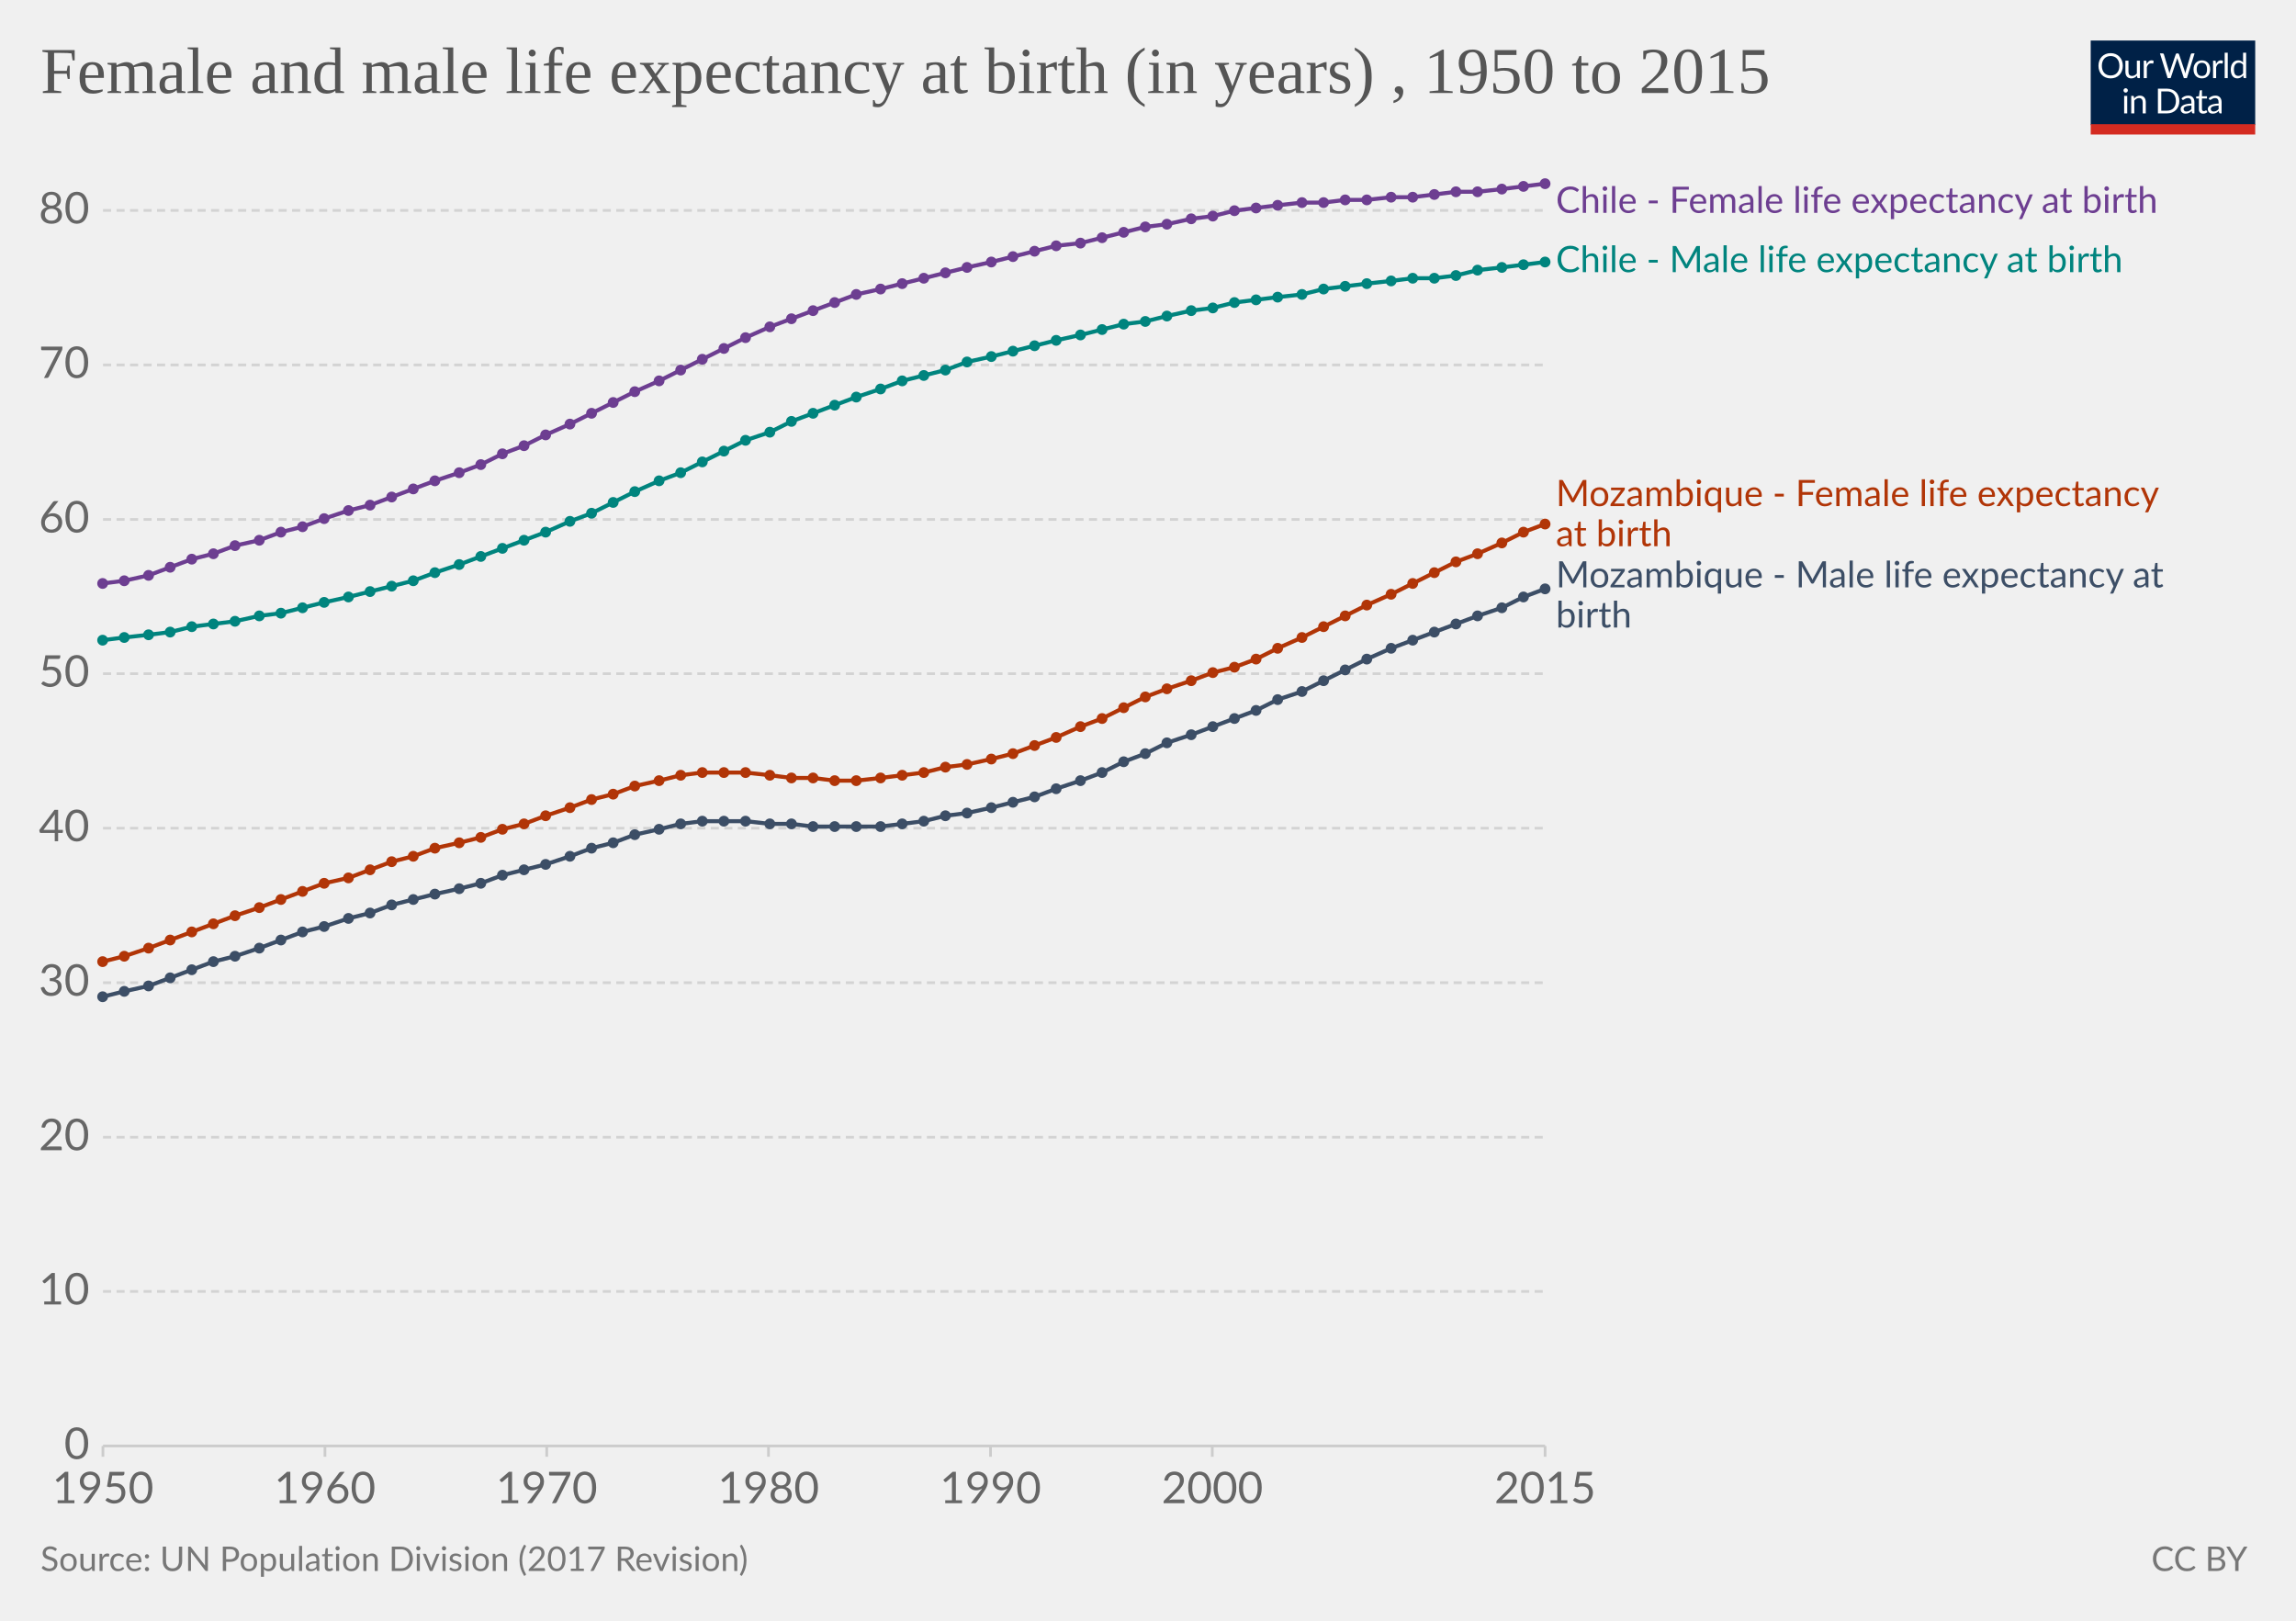
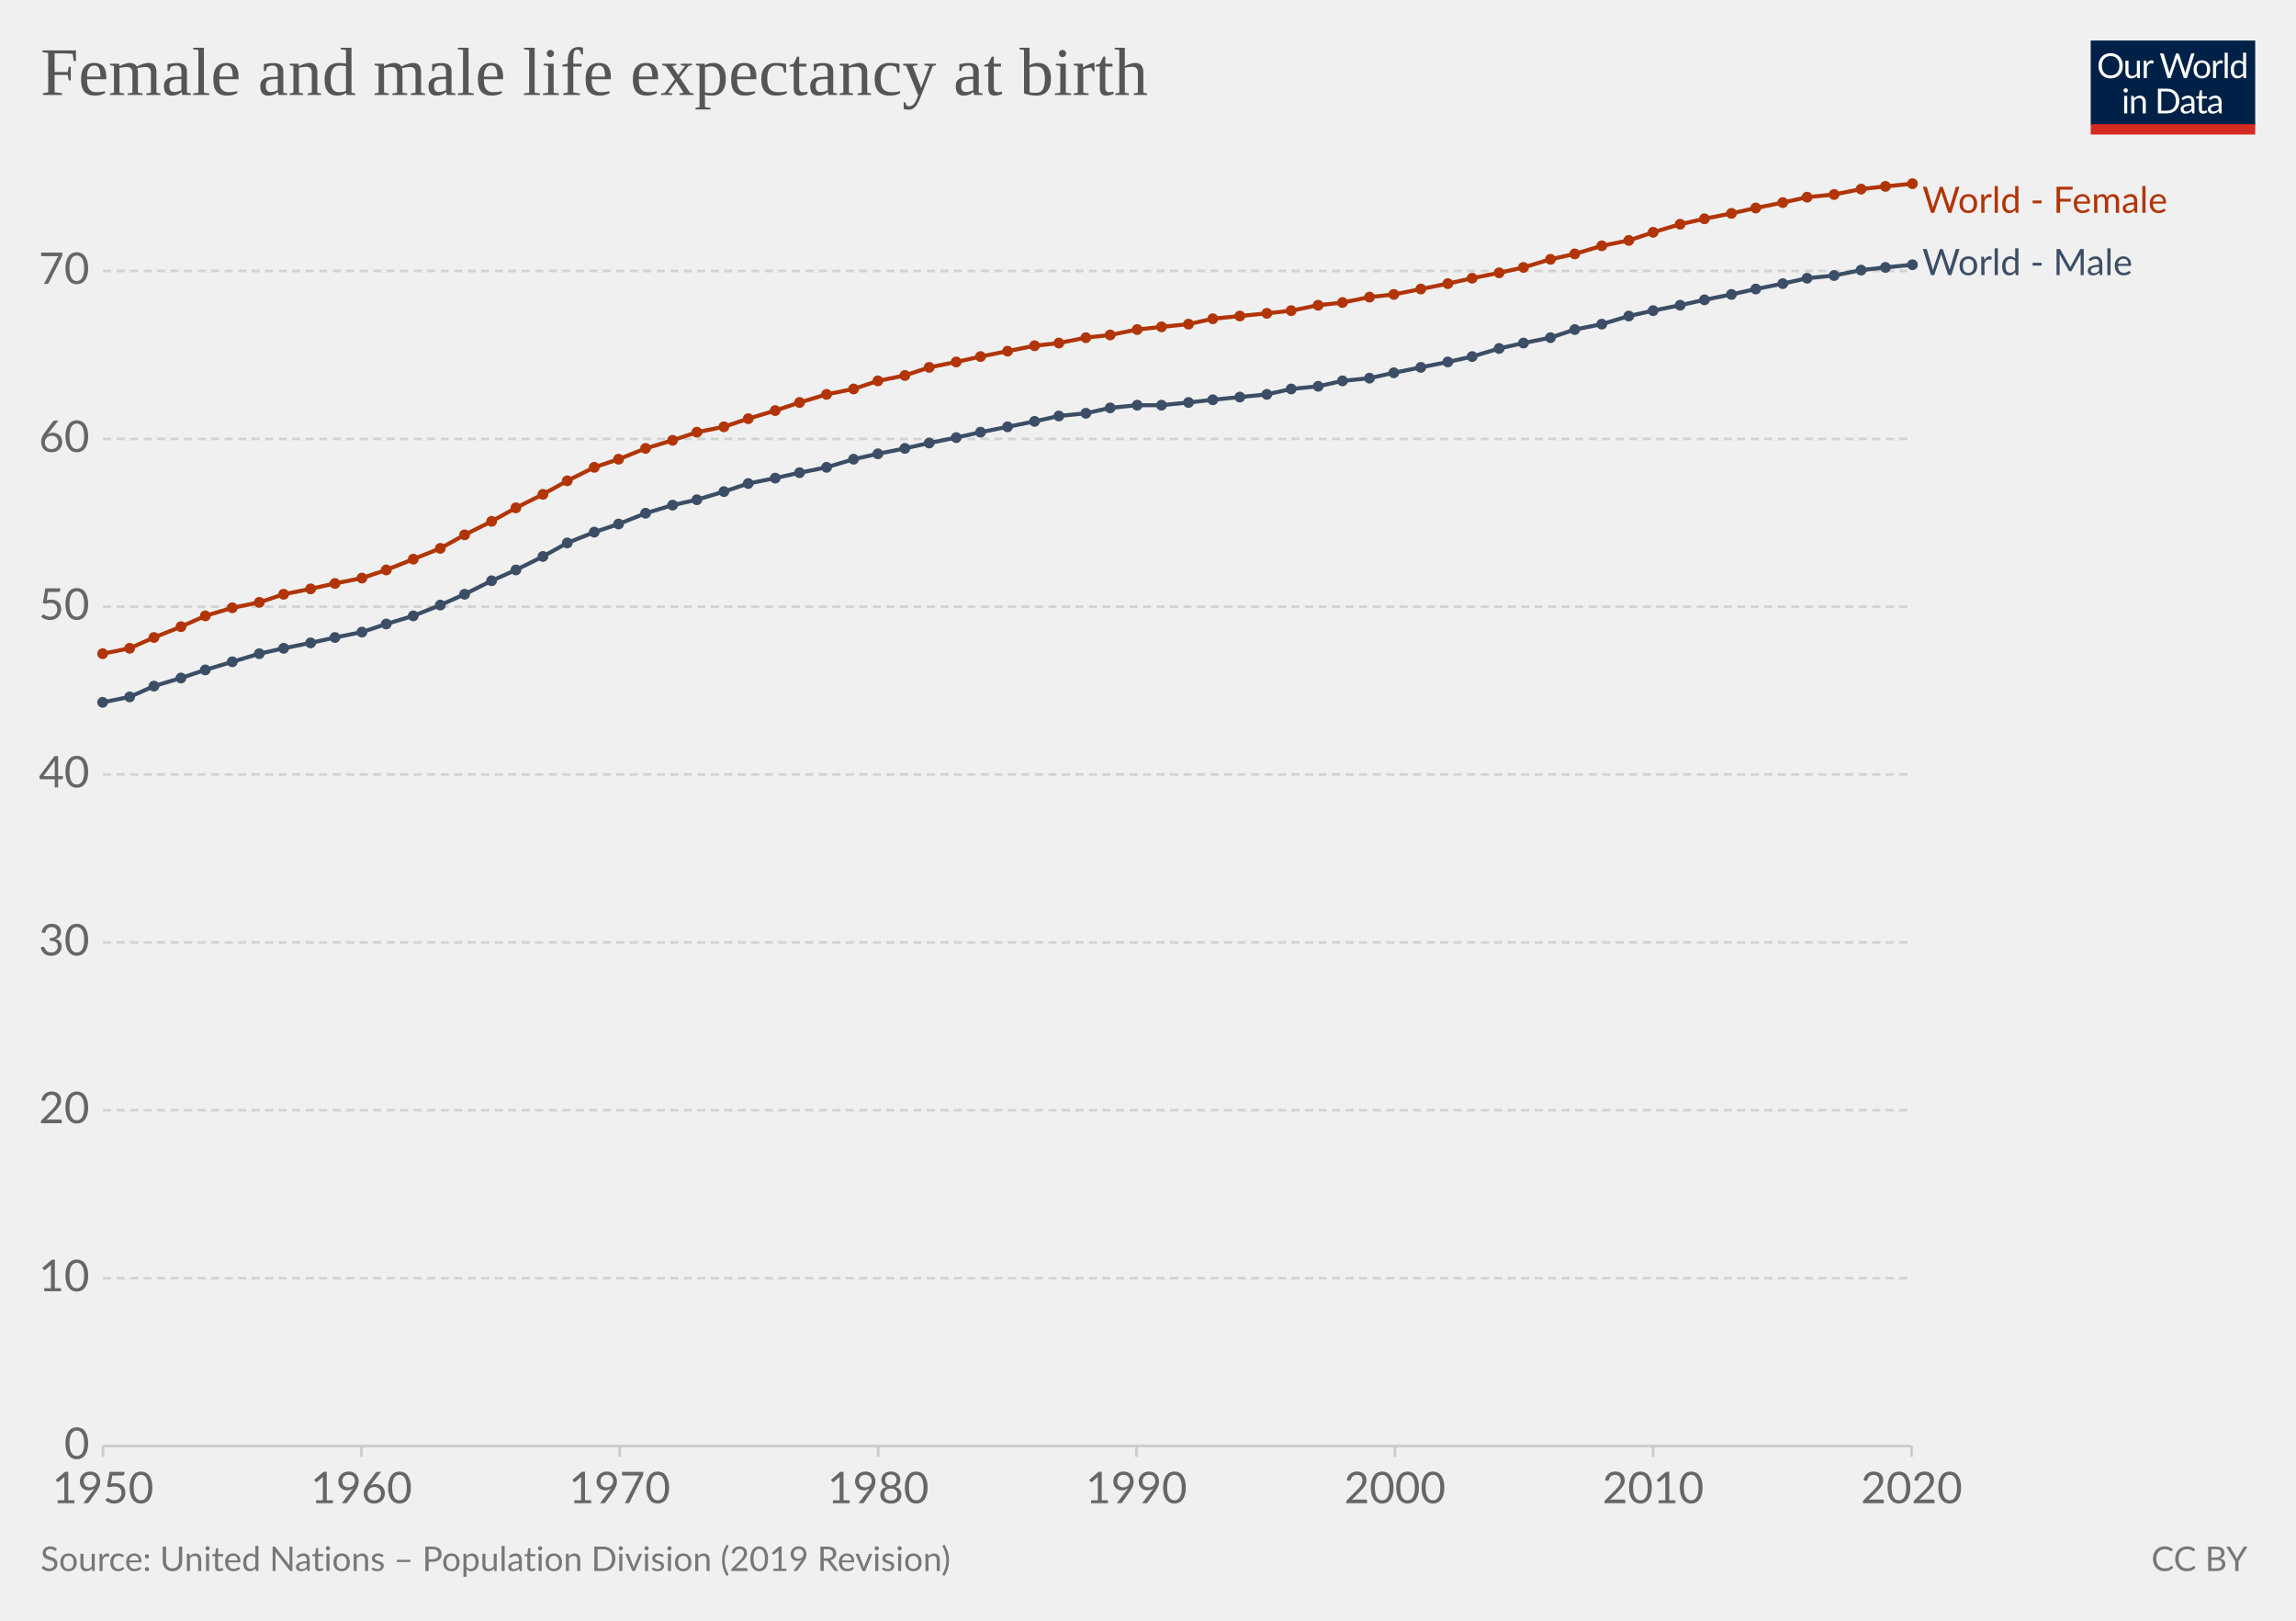
<svg xmlns="http://www.w3.org/2000/svg" version="1.1" style="background-color:#fff;-webkit-font-smoothing:antialiased" width="850" height="600" viewBox="0 0 850 600" font-family="Lato,'Helvetica Neue',Helvetica,Arial,sans-serif" font-size="18" text-rendering="optimizeLegibility">
  <g class="HeaderView">
    <g transform="matrix(.29 0 0 .29 774 15)">
      <svg width="210" height="120" viewBox="0 0 210 120" fill="none">
        <g clip-path="url(#clip0)">
          <path d="M0 0h210v107.89H0V0z" fill="#002147" />
          <path d="M40.98 32.25c0 2.36-.38 4.53-1.12 6.51a14.26 14.26 0 01-8.1 8.4c-1.9.78-4.02 1.17-6.34 1.17a16.6 16.6 0 01-6.33-1.17 14.31 14.31 0 01-8.08-8.4 18.29 18.29 0 01-1.12-6.51c0-2.36.38-4.53 1.12-6.5a14.32 14.32 0 018.07-8.44c1.92-.8 4.03-1.19 6.34-1.19 2.32 0 4.43.4 6.34 1.19 1.92.8 3.56 1.9 4.93 3.34a14.87 14.87 0 013.17 5.1 18.1 18.1 0 011.12 6.5zm-4.38 0c0-1.94-.26-3.68-.8-5.22a10.91 10.91 0 00-2.24-3.89 9.68 9.68 0 00-3.52-2.46 11.95 11.95 0 00-4.62-.86c-1.68 0-3.21.28-4.6.86a9.88 9.88 0 00-3.54 2.46 10.91 10.91 0 00-2.24 3.9c-.53 1.53-.8 3.27-.8 5.2 0 1.94.27 3.68.8 5.22a11.17 11.17 0 002.24 3.9 10.01 10.01 0 003.55 2.44c1.38.56 2.9.83 4.6.83 1.7 0 3.24-.27 4.61-.83a9.8 9.8 0 003.52-2.44 11.17 11.17 0 002.25-3.9c.53-1.54.8-3.28.8-5.21zm26.22-6.54V48H60.5c-.56 0-.9-.27-1.05-.81l-.31-2.4a12.45 12.45 0 01-3.26 2.6c-1.2.64-2.58.96-4.13.96-1.22 0-2.3-.2-3.24-.6a6.52 6.52 0 01-2.33-1.7 7.37 7.37 0 01-1.43-2.67c-.3-1.04-.46-2.2-.46-3.45V25.7h3.91v14.22c0 1.68.38 2.99 1.15 3.91.77.93 1.96 1.39 3.54 1.39 1.16 0 2.24-.27 3.23-.82a10.42 10.42 0 002.8-2.28V25.7h3.91zm8.61 4.47a9.94 9.94 0 012.6-3.56 5.64 5.64 0 013.76-1.3c.47 0 .92.05 1.34.15.44.1.83.27 1.17.49l-.3 2.92c-.09.37-.3.55-.66.55-.2 0-.5-.04-.9-.13a6.21 6.21 0 00-3.24.18c-.54.2-1.03.5-1.47.92-.42.4-.81.9-1.17 1.5-.33.58-.64 1.26-.92 2.02V48H67.7V25.71h2.25c.42 0 .72.08.88.25.16.16.27.44.33.83l.26 3.39zm61.16-13.7L122.75 48h-3.82l-7.99-24.05a21.95 21.95 0 01-.42-1.58 38.36 38.36 0 01-.44 1.58L102.05 48h-3.83L88.4 16.47h3.54c.38 0 .7.1.95.29.26.2.43.43.5.73l6.52 21.9c.1.4.2.83.28 1.28.1.46.2.94.29 1.46l.3-1.46c.12-.47.25-.9.38-1.27l7.41-21.91c.1-.25.26-.48.51-.69.27-.22.58-.33.95-.33h1.23c.38 0 .69.1.92.29.24.2.41.43.53.73l7.4 21.9a28.4 28.4 0 01.68 2.62 29.52 29.52 0 01.52-2.61l6.54-21.91c.07-.27.23-.5.48-.7.27-.21.58-.32.95-.32h3.32zm9.35 8.88c1.63 0 3.1.27 4.4.82a9.43 9.43 0 015.46 5.94c.5 1.4.74 2.98.74 4.73 0 1.76-.25 3.34-.74 4.75a9.43 9.43 0 01-5.46 5.92c-1.3.52-2.77.79-4.4.79-1.64 0-3.12-.27-4.44-.8a9.42 9.42 0 01-3.35-2.3c-.92-1-1.63-2.2-2.13-3.61-.49-1.41-.73-3-.73-4.75s.24-3.33.73-4.73c.5-1.43 1.2-2.64 2.13-3.63a9.4 9.4 0 013.35-2.31c1.32-.55 2.8-.82 4.44-.82zm0 19.89c2.2 0 3.84-.73 4.93-2.2 1.08-1.48 1.63-3.54 1.63-6.18 0-2.66-.55-4.72-1.63-6.2-1.09-1.49-2.73-2.23-4.93-2.23-1.12 0-2.09.2-2.93.57a5.7 5.7 0 00-2.06 1.65 7.5 7.5 0 00-1.24 2.67c-.26 1.04-.4 2.22-.4 3.54 0 2.64.55 4.7 1.64 6.18 1.1 1.47 2.76 2.2 4.99 2.2zm17.97-15.07a9.94 9.94 0 012.6-3.56 5.64 5.64 0 013.76-1.3c.47 0 .91.05 1.34.15.44.1.83.27 1.16.49l-.28 2.92c-.09.37-.31.55-.66.55-.2 0-.5-.04-.9-.13a6.2 6.2 0 00-3.24.18c-.54.2-1.03.5-1.47.92-.43.4-.82.9-1.17 1.5a13.1 13.1 0 00-.92 2.02V48h-3.94V25.71h2.24c.43 0 .72.08.88.25.17.16.28.44.33.83l.27 3.39zm15.04-14.59V48h-3.92V15.6h3.92zm19.55 15.43a6.22 6.22 0 00-2.38-2.05 6.7 6.7 0 00-2.86-.6c-2.07 0-3.66.75-4.77 2.23-1.12 1.48-1.68 3.6-1.68 6.33 0 1.46.13 2.7.38 3.74a7.29 7.29 0 001.1 2.56 4.35 4.35 0 001.78 1.45c.7.3 1.5.46 2.4.46 1.29 0 2.41-.3 3.36-.88a9.6 9.6 0 002.67-2.49V31.02zm3.91-15.43V48h-2.33c-.56 0-.9-.27-1.06-.81l-.35-2.71a12.13 12.13 0 01-3.25 2.77 8.28 8.28 0 01-4.23 1.06 7.31 7.31 0 01-6.14-2.9c-.73-.96-1.3-2.15-1.69-3.57a18.35 18.35 0 01.07-9.48 11.29 11.29 0 011.89-3.7 8.7 8.7 0 017.06-3.34 7.96 7.96 0 016.12 2.62V15.59h3.91zM46.61 70.71V93H42.7V70.71h3.91zm.84-7c0 .39-.08.75-.24 1.09a2.81 2.81 0 01-1.52 1.47 2.67 2.67 0 01-2.16 0 2.9 2.9 0 01-1.45-1.47 2.67 2.67 0 010-2.16c.15-.35.35-.65.6-.9.25-.27.53-.47.85-.62a2.67 2.67 0 012.16 0c.35.15.65.35.9.62.27.25.47.55.62.9.16.34.24.7.24 1.08zm7.97 10.24c.49-.54 1-1.04 1.54-1.48a9.85 9.85 0 013.66-1.84 8.96 8.96 0 015.43.35c.94.4 1.72.97 2.33 1.71a7.36 7.36 0 011.43 2.67c.32 1.04.49 2.19.49 3.45V93h-3.94V78.81c0-1.69-.4-3-1.17-3.92-.76-.93-1.93-1.4-3.5-1.4a6.6 6.6 0 00-3.25.83c-1 .56-1.92 1.31-2.77 2.27V93h-3.94V70.71h2.35c.56 0 .9.28 1.04.82l.3 2.42zm57.7 3.3c0 2.36-.37 4.5-1.11 6.44a14.3 14.3 0 01-3.17 4.98 14.1 14.1 0 01-4.93 3.2c-1.9.76-4.02 1.13-6.33 1.13H85.8V61.47h11.77c2.31 0 4.42.39 6.33 1.15a13.8 13.8 0 018.1 8.18 17.75 17.75 0 011.12 6.45zm-4.37 0c0-1.94-.26-3.67-.8-5.2a10.94 10.94 0 00-2.23-3.87 9.57 9.57 0 00-3.53-2.42 12.23 12.23 0 00-4.61-.83h-7.5v24.62h7.5c1.7 0 3.24-.28 4.61-.84a9.7 9.7 0 003.53-2.4 10.94 10.94 0 002.24-3.87c.53-1.53.8-3.26.8-5.2zm19.8 5.72c-1.8.06-3.34.2-4.62.44-1.26.22-2.3.51-3.1.88-.8.36-1.37.8-1.74 1.3-.35.5-.53 1.05-.53 1.67 0 .58.1 1.1.3 1.52a3 3 0 00.76 1.05c.34.27.73.46 1.17.6.45.11.94.17 1.45.17a7.28 7.28 0 003.5-.81 11.95 11.95 0 002.82-2.2v-4.62zm-12.65-9.11a12.73 12.73 0 013.98-2.66c1.43-.59 3-.88 4.73-.88 1.25 0 2.36.2 3.33.61a6.81 6.81 0 013.94 4.38c.33 1.04.5 2.19.5 3.43V93h-1.74a1.8 1.8 0 01-.88-.18c-.2-.13-.36-.38-.48-.74l-.44-2.12c-.59.55-1.16 1.03-1.72 1.46a9.48 9.48 0 01-3.74 1.7c-.69.15-1.46.23-2.3.23-.87 0-1.69-.12-2.45-.35a5.34 5.34 0 01-3.34-2.93 6.64 6.64 0 01-.49-2.64c0-.88.25-1.72.73-2.53a6.33 6.33 0 012.35-2.17c1.09-.63 2.5-1.15 4.25-1.54 1.75-.41 3.89-.65 6.42-.7v-1.75c0-1.73-.37-3.03-1.12-3.91-.75-.9-1.84-1.34-3.28-1.34-.97 0-1.78.12-2.44.37-.64.23-1.2.5-1.7.81l-1.23.82c-.33.23-.67.35-1 .35-.27 0-.5-.07-.69-.2a2.1 2.1 0 01-.48-.53l-.7-1.25zm27.67 19.5c-1.76 0-3.12-.5-4.07-1.48-.94-.98-1.41-2.4-1.41-4.25V74h-2.68a.9.9 0 01-.6-.2c-.16-.14-.24-.36-.24-.66v-1.56l3.65-.46.9-6.89a.9.9 0 01.29-.52.88.88 0 01.62-.22H142v7.67h6.44V74H142v13.38c0 .94.22 1.63.68 2.09.45.45 1.04.68 1.76.68a3.21 3.21 0 001.85-.53l.55-.35c.16-.12.3-.18.41-.18.2 0 .4.13.55.38l1.15 1.87a7.45 7.45 0 01-2.44 1.5c-.96.35-1.94.52-2.95.52zm19.68-10.4c-1.8.07-3.34.21-4.62.45-1.26.22-2.3.51-3.1.88-.8.36-1.37.8-1.74 1.3-.35.5-.53 1.05-.53 1.67 0 .58.1 1.1.3 1.52.18.42.44.77.76 1.05.34.27.73.46 1.17.6.45.11.94.17 1.45.17a7.3 7.3 0 003.5-.81 12.04 12.04 0 002.82-2.2v-4.62zm-12.65-9.1a12.72 12.72 0 013.99-2.66c1.42-.59 3-.88 4.72-.88 1.25 0 2.36.2 3.33.61a6.81 6.81 0 013.94 4.38c.33 1.04.5 2.19.5 3.43V93h-1.74a1.8 1.8 0 01-.88-.18c-.2-.13-.36-.38-.48-.74l-.44-2.12c-.59.55-1.16 1.03-1.72 1.46a9.48 9.48 0 01-3.74 1.7c-.69.15-1.46.23-2.3.23-.87 0-1.69-.12-2.45-.35a5.33 5.33 0 01-3.34-2.93 6.62 6.62 0 01-.49-2.64c0-.88.25-1.72.73-2.53a6.33 6.33 0 012.35-2.17c1.09-.63 2.5-1.15 4.25-1.54a31.2 31.2 0 016.42-.7v-1.75c0-1.73-.37-3.03-1.12-3.91-.75-.9-1.84-1.34-3.28-1.34-.97 0-1.78.12-2.44.37-.64.23-1.2.5-1.7.81-.46.3-.87.57-1.22.82-.34.23-.68.35-1.02.35-.26 0-.49-.07-.68-.2a1.88 1.88 0 01-.48-.53l-.7-1.25z" fill="#fff" />
          <path fill="#D42B21" d="M0 106.79h210V120H0z" />
        </g>
        <defs>
          <clipPath id="clip0">
            <path fill="#fff" d="M0 0h210v120H0z" />
          </clipPath>
        </defs>
      </svg>
    </g>
-     <a href="https://ourworldindata.org/grapher/female-and-male-life-expectancy-at-birth-in-years" target="_blank" font-family="&quot;Playfair Display&quot;,Georgia,&quot;Times New Roman&quot;,serif">
-       <text font-size="24.3" x="15" y="34.4" fill="#555">
-         <tspan x="15" y="34.44">Female and male life expectancy at birth (in years) , 1950 to 2015</tspan>
+     <a href="https://ourworldindata.org/grapher/female-and-male-life-expectancy-at-birth-in-years?tab=chart&amp;stackMode=absolute&amp;region=World" target="_blank" font-family="&quot;Playfair Display&quot;,Georgia,&quot;Times New Roman&quot;,serif">
+       <text font-size="25.2" x="15" y="35.2" fill="#555">
+         <tspan x="15" y="35.16">Female and male life expectancy at birth</tspan>
      </text>
    </a>
  </g>
  <g class="LineChart">
    <defs>
      <clipPath id="a">
        <path d="M28.14 0h830v977h-830z" />
      </clipPath>
    </defs>
    <g class="DualAxisView">
      <g class="HorizontalAxis">
-         <path stroke="#ccc" d="M38.1 535.3v4M120.3 535.3v4M202.4 535.3v4M284.5 535.3v4M366.7 535.3v4M448.8 535.3v4M572 535.3v4" />
+         <path stroke="#ccc" d="M38.1 535.3v4M133.8 535.3v4M229.4 535.3v4M325.1 535.3v4M420.7 535.3v4M516.4 535.3v4M612 535.3v4M707.7 535.3v4" />
        <text x="38.1" y="556.5" fill="#666" text-anchor="middle" font-size="16.2">1950</text>
-         <text x="120.3" y="556.5" fill="#666" text-anchor="middle" font-size="16.2">1960</text>
-         <text x="202.4" y="556.5" fill="#666" text-anchor="middle" font-size="16.2">1970</text>
-         <text x="284.5" y="556.5" fill="#666" text-anchor="middle" font-size="16.2">1980</text>
-         <text x="366.7" y="556.5" fill="#666" text-anchor="middle" font-size="16.2">1990</text>
-         <text x="448.8" y="556.5" fill="#666" text-anchor="middle" font-size="16.2">2000</text>
-         <text x="572" y="556.5" fill="#666" text-anchor="middle" font-size="16.2">2015</text>
+         <text x="133.8" y="556.5" fill="#666" text-anchor="middle" font-size="16.2">1960</text>
+         <text x="229.4" y="556.5" fill="#666" text-anchor="middle" font-size="16.2">1970</text>
+         <text x="325.1" y="556.5" fill="#666" text-anchor="middle" font-size="16.2">1980</text>
+         <text x="420.7" y="556.5" fill="#666" text-anchor="middle" font-size="16.2">1990</text>
+         <text x="516.4" y="556.5" fill="#666" text-anchor="middle" font-size="16.2">2000</text>
+         <text x="612" y="556.5" fill="#666" text-anchor="middle" font-size="16.2">2010</text>
+         <text x="707.7" y="556.5" fill="#666" text-anchor="middle" font-size="16.2">2020</text>
      </g>
      <g class="VerticalAxis" fill="#666" dominant-baseline="middle" text-anchor="end" font-size="16.2">
        <text x="33.14" y="535.3">0</text>
-         <text x="33.14" y="478.1">10</text>
-         <text x="33.14" y="421">20</text>
-         <text x="33.14" y="363.8">30</text>
-         <text x="33.14" y="306.6">40</text>
-         <text x="33.14" y="249.4">50</text>
-         <text x="33.14" y="192.3">60</text>
-         <text x="33.14" y="135.1">70</text>
-         <text x="33.14" y="77.9">80</text>
+         <text x="33.14" y="473.2">10</text>
+         <text x="33.14" y="411">20</text>
+         <text x="33.14" y="348.9">30</text>
+         <text x="33.14" y="286.7">40</text>
+         <text x="33.14" y="224.6">50</text>
+         <text x="33.14" y="162.5">60</text>
+         <text x="33.14" y="100.3">70</text>
      </g>
      <g class="AxisGridLines horizontalLines">
-         <path stroke="#ccc" d="M38.14 535.3h533.85" />
-         <path stroke="#d3d3d3" stroke-dasharray="3,2" d="M38.14 478.1h533.85M38.14 421h533.85M38.14 363.8h533.85M38.14 306.6h533.85M38.14 249.4h533.85M38.14 192.3h533.85M38.14 135.1h533.85M38.14 77.9h533.85" />
+         <path stroke="#ccc" d="M38.14 535.3h669.52" />
+         <path stroke="#d3d3d3" stroke-dasharray="3,2" d="M38.14 473.2h669.52M38.14 411h669.52M38.14 348.9h669.52M38.14 286.7h669.52M38.14 224.6h669.52M38.14 162.5h669.52M38.14 100.3h669.52" />
      </g>
    </g>
    <g clip-path="url(#a)">
      <g class="LineLabels" cursor="pointer">
        <g class="legendMark">
-           <text font-size="13.5" x="576" y="78.8" fill="#6D3E91">
-             <tspan x="575.99" y="78.8">Chile - Female life expectancy at birth</tspan>
+           <text font-size="13.5" x="711.7" y="78.8" fill="#B13507">
+             <tspan x="711.66" y="78.8">World - Female</tspan>
          </text>
        </g>
        <g class="legendMark">
-           <text font-size="13.5" x="576" y="100.8" fill="#00847E">
-             <tspan x="575.99" y="100.75">Chile - Male life expectancy at birth</tspan>
+           <text font-size="13.5" x="711.7" y="101.8" fill="#3C4E66">
+             <tspan x="711.66" y="101.85">World - Male</tspan>
          </text>
        </g>
-         <g class="legendMark">
-           <text font-size="13.5" x="576" y="187.4" fill="#B13507">
-             <tspan x="575.99" y="187.35">Mozambique - Female life expectancy</tspan>
-             <tspan x="575.99" y="202.2">at birth</tspan>
-           </text>
-         </g>
-         <g class="legendMark">
-           <text font-size="13.5" x="576" y="217.5" fill="#3C4E66">
-             <tspan x="575.99" y="217.45">Mozambique - Male life expectancy at</tspan>
-             <tspan x="575.99" y="232.3">birth</tspan>
-           </text>
-         </g>
      </g>
      <g class="Lines">
-         <g class="key-Mozambique_0">
-           <path stroke="#B13507" stroke-linecap="round" d="M38 356l8-2 9-3 8-3 8-3 8-3 8-3 9-3 8-3 8-3 8-3 9-2 8-3 8-3 8-2 8-3 9-2 8-2 8-3 8-2 8-3 9-3 8-3 8-2 8-3 9-2 8-2 8-1h16l9 1 8 1h8l8 1h8l9-1 8-1 8-1 8-2 8-1 9-2 8-2 8-3 8-3 9-4 8-3 8-4 8-4 8-3 9-3 8-3 8-2 8-3 8-4 9-4 8-4 8-4 8-4 9-4 8-4 8-4 8-4 8-3 9-4 8-4 8-3" fill="none" stroke-width="1.5" />
+         <g class="key-World_0">
+           <path stroke="#3C4E66" stroke-linecap="round" d="M38 260l10-2 9-4 10-3 9-3 10-3 10-3 9-2 10-2 9-2 10-2 9-3 10-3 10-4 9-4 10-5 9-4 10-5 9-5 10-4 9-3 10-4 10-3 9-2 10-3 9-3 10-2 9-2 10-2 10-3 9-2 10-2 9-2 10-2 9-2 10-2 10-2 9-2 10-1 9-2 10-1h9l10-1 9-1 10-1 10-1 9-2 10-1 9-2 10-1 9-2 10-2 10-2 9-2 10-3 9-2 10-2 9-3 10-2 10-3 9-2 10-2 9-2 10-2 9-2 10-2 9-2 10-1 10-2 9-1 10-1" fill="none" stroke-width="1.5" />
+           <g fill="#3C4E66">
+             <circle cx="38" cy="260" r="2" />
+             <circle cx="48" cy="258" r="2" />
+             <circle cx="57" cy="254" r="2" />
+             <circle cx="67" cy="251" r="2" />
+             <circle cx="76" cy="248" r="2" />
+             <circle cx="86" cy="245" r="2" />
+             <circle cx="96" cy="242" r="2" />
+             <circle cx="105" cy="240" r="2" />
+             <circle cx="115" cy="238" r="2" />
+             <circle cx="124" cy="236" r="2" />
+             <circle cx="134" cy="234" r="2" />
+             <circle cx="143" cy="231" r="2" />
+             <circle cx="153" cy="228" r="2" />
+             <circle cx="163" cy="224" r="2" />
+             <circle cx="172" cy="220" r="2" />
+             <circle cx="182" cy="215" r="2" />
+             <circle cx="191" cy="211" r="2" />
+             <circle cx="201" cy="206" r="2" />
+             <circle cx="210" cy="201" r="2" />
+             <circle cx="220" cy="197" r="2" />
+             <circle cx="229" cy="194" r="2" />
+             <circle cx="239" cy="190" r="2" />
+             <circle cx="249" cy="187" r="2" />
+             <circle cx="258" cy="185" r="2" />
+             <circle cx="268" cy="182" r="2" />
+             <circle cx="277" cy="179" r="2" />
+             <circle cx="287" cy="177" r="2" />
+             <circle cx="296" cy="175" r="2" />
+             <circle cx="306" cy="173" r="2" />
+             <circle cx="316" cy="170" r="2" />
+             <circle cx="325" cy="168" r="2" />
+             <circle cx="335" cy="166" r="2" />
+             <circle cx="344" cy="164" r="2" />
+             <circle cx="354" cy="162" r="2" />
+             <circle cx="363" cy="160" r="2" />
+             <circle cx="373" cy="158" r="2" />
+             <circle cx="383" cy="156" r="2" />
+             <circle cx="392" cy="154" r="2" />
+             <circle cx="402" cy="153" r="2" />
+             <circle cx="411" cy="151" r="2" />
+             <circle cx="421" cy="150" r="2" />
+             <circle cx="430" cy="150" r="2" />
+             <circle cx="440" cy="149" r="2" />
+             <circle cx="449" cy="148" r="2" />
+             <circle cx="459" cy="147" r="2" />
+             <circle cx="469" cy="146" r="2" />
+             <circle cx="478" cy="144" r="2" />
+             <circle cx="488" cy="143" r="2" />
+             <circle cx="497" cy="141" r="2" />
+             <circle cx="507" cy="140" r="2" />
+             <circle cx="516" cy="138" r="2" />
+             <circle cx="526" cy="136" r="2" />
+             <circle cx="536" cy="134" r="2" />
+             <circle cx="545" cy="132" r="2" />
+             <circle cx="555" cy="129" r="2" />
+             <circle cx="564" cy="127" r="2" />
+             <circle cx="574" cy="125" r="2" />
+             <circle cx="583" cy="122" r="2" />
+             <circle cx="593" cy="120" r="2" />
+             <circle cx="603" cy="117" r="2" />
+             <circle cx="612" cy="115" r="2" />
+             <circle cx="622" cy="113" r="2" />
+             <circle cx="631" cy="111" r="2" />
+             <circle cx="641" cy="109" r="2" />
+             <circle cx="650" cy="107" r="2" />
+             <circle cx="660" cy="105" r="2" />
+             <circle cx="669" cy="103" r="2" />
+             <circle cx="679" cy="102" r="2" />
+             <circle cx="689" cy="100" r="2" />
+             <circle cx="698" cy="99" r="2" />
+             <circle cx="708" cy="98" r="2" />
+           </g>
+         </g>
+         <g class="key-World_1">
+           <path stroke="#B13507" stroke-linecap="round" d="M38 242l10-2 9-4 10-4 9-4 10-3 10-2 9-3 10-2 9-2 10-2 9-3 10-4 10-4 9-5 10-5 9-5 10-5 9-5 10-5 9-3 10-4 10-3 9-3 10-2 9-3 10-3 9-3 10-3 10-2 9-3 10-2 9-3 10-2 9-2 10-2 10-2 9-1 10-2 9-1 10-2 9-1 10-1 9-2 10-1 10-1 9-1 10-2 9-1 10-2 9-1 10-2 10-2 9-2 10-2 9-2 10-3 9-2 10-3 10-2 9-3 10-3 9-2 10-2 9-2 10-2 9-2 10-1 10-2 9-1 10-1" fill="none" stroke-width="1.5" />
          <g fill="#B13507">
-             <circle cx="38" cy="356" r="2" />
-             <circle cx="46" cy="354" r="2" />
-             <circle cx="55" cy="351" r="2" />
-             <circle cx="63" cy="348" r="2" />
-             <circle cx="71" cy="345" r="2" />
-             <circle cx="79" cy="342" r="2" />
-             <circle cx="87" cy="339" r="2" />
-             <circle cx="96" cy="336" r="2" />
-             <circle cx="104" cy="333" r="2" />
-             <circle cx="112" cy="330" r="2" />
-             <circle cx="120" cy="327" r="2" />
-             <circle cx="129" cy="325" r="2" />
-             <circle cx="137" cy="322" r="2" />
-             <circle cx="145" cy="319" r="2" />
-             <circle cx="153" cy="317" r="2" />
-             <circle cx="161" cy="314" r="2" />
-             <circle cx="170" cy="312" r="2" />
-             <circle cx="178" cy="310" r="2" />
-             <circle cx="186" cy="307" r="2" />
-             <circle cx="194" cy="305" r="2" />
-             <circle cx="202" cy="302" r="2" />
-             <circle cx="211" cy="299" r="2" />
-             <circle cx="219" cy="296" r="2" />
-             <circle cx="227" cy="294" r="2" />
-             <circle cx="235" cy="291" r="2" />
-             <circle cx="244" cy="289" r="2" />
-             <circle cx="252" cy="287" r="2" />
-             <circle cx="260" cy="286" r="2" />
-             <circle cx="268" cy="286" r="2" />
-             <circle cx="276" cy="286" r="2" />
-             <circle cx="285" cy="287" r="2" />
-             <circle cx="293" cy="288" r="2" />
-             <circle cx="301" cy="288" r="2" />
-             <circle cx="309" cy="289" r="2" />
-             <circle cx="317" cy="289" r="2" />
-             <circle cx="326" cy="288" r="2" />
-             <circle cx="334" cy="287" r="2" />
-             <circle cx="342" cy="286" r="2" />
-             <circle cx="350" cy="284" r="2" />
-             <circle cx="358" cy="283" r="2" />
-             <circle cx="367" cy="281" r="2" />
-             <circle cx="375" cy="279" r="2" />
-             <circle cx="383" cy="276" r="2" />
-             <circle cx="391" cy="273" r="2" />
-             <circle cx="400" cy="269" r="2" />
-             <circle cx="408" cy="266" r="2" />
-             <circle cx="416" cy="262" r="2" />
-             <circle cx="424" cy="258" r="2" />
-             <circle cx="432" cy="255" r="2" />
-             <circle cx="441" cy="252" r="2" />
-             <circle cx="449" cy="249" r="2" />
-             <circle cx="457" cy="247" r="2" />
-             <circle cx="465" cy="244" r="2" />
-             <circle cx="473" cy="240" r="2" />
-             <circle cx="482" cy="236" r="2" />
-             <circle cx="490" cy="232" r="2" />
-             <circle cx="498" cy="228" r="2" />
-             <circle cx="506" cy="224" r="2" />
-             <circle cx="515" cy="220" r="2" />
-             <circle cx="523" cy="216" r="2" />
-             <circle cx="531" cy="212" r="2" />
-             <circle cx="539" cy="208" r="2" />
-             <circle cx="547" cy="205" r="2" />
-             <circle cx="556" cy="201" r="2" />
-             <circle cx="564" cy="197" r="2" />
-             <circle cx="572" cy="194" r="2" />
-           </g>
-         </g>
-         <g class="key-Mozambique_1">
-           <path stroke="#3C4E66" stroke-linecap="round" d="M38 369l8-2 9-2 8-3 8-3 8-3 8-2 9-3 8-3 8-3 8-2 9-3 8-2 8-3 8-2 8-2 9-2 8-2 8-3 8-2 8-2 9-3 8-3 8-2 8-3 9-2 8-2 8-1h16l9 1h8l8 1h25l8-1 8-1 8-2 8-1 9-2 8-2 8-2 8-3 9-3 8-3 8-4 8-3 8-4 9-3 8-3 8-3 8-3 8-4 9-3 8-4 8-4 8-4 9-4 8-3 8-3 8-3 8-3 9-3 8-4 8-3" fill="none" stroke-width="1.5" />
-           <g fill="#3C4E66">
-             <circle cx="38" cy="369" r="2" />
-             <circle cx="46" cy="367" r="2" />
-             <circle cx="55" cy="365" r="2" />
-             <circle cx="63" cy="362" r="2" />
-             <circle cx="71" cy="359" r="2" />
-             <circle cx="79" cy="356" r="2" />
-             <circle cx="87" cy="354" r="2" />
-             <circle cx="96" cy="351" r="2" />
-             <circle cx="104" cy="348" r="2" />
-             <circle cx="112" cy="345" r="2" />
-             <circle cx="120" cy="343" r="2" />
-             <circle cx="129" cy="340" r="2" />
-             <circle cx="137" cy="338" r="2" />
-             <circle cx="145" cy="335" r="2" />
-             <circle cx="153" cy="333" r="2" />
-             <circle cx="161" cy="331" r="2" />
-             <circle cx="170" cy="329" r="2" />
-             <circle cx="178" cy="327" r="2" />
-             <circle cx="186" cy="324" r="2" />
-             <circle cx="194" cy="322" r="2" />
-             <circle cx="202" cy="320" r="2" />
-             <circle cx="211" cy="317" r="2" />
-             <circle cx="219" cy="314" r="2" />
-             <circle cx="227" cy="312" r="2" />
-             <circle cx="235" cy="309" r="2" />
-             <circle cx="244" cy="307" r="2" />
-             <circle cx="252" cy="305" r="2" />
-             <circle cx="260" cy="304" r="2" />
-             <circle cx="268" cy="304" r="2" />
-             <circle cx="276" cy="304" r="2" />
-             <circle cx="285" cy="305" r="2" />
-             <circle cx="293" cy="305" r="2" />
-             <circle cx="301" cy="306" r="2" />
-             <circle cx="309" cy="306" r="2" />
-             <circle cx="317" cy="306" r="2" />
-             <circle cx="326" cy="306" r="2" />
-             <circle cx="334" cy="305" r="2" />
-             <circle cx="342" cy="304" r="2" />
-             <circle cx="350" cy="302" r="2" />
-             <circle cx="358" cy="301" r="2" />
-             <circle cx="367" cy="299" r="2" />
-             <circle cx="375" cy="297" r="2" />
-             <circle cx="383" cy="295" r="2" />
-             <circle cx="391" cy="292" r="2" />
-             <circle cx="400" cy="289" r="2" />
-             <circle cx="408" cy="286" r="2" />
-             <circle cx="416" cy="282" r="2" />
-             <circle cx="424" cy="279" r="2" />
-             <circle cx="432" cy="275" r="2" />
-             <circle cx="441" cy="272" r="2" />
-             <circle cx="449" cy="269" r="2" />
-             <circle cx="457" cy="266" r="2" />
-             <circle cx="465" cy="263" r="2" />
-             <circle cx="473" cy="259" r="2" />
-             <circle cx="482" cy="256" r="2" />
-             <circle cx="490" cy="252" r="2" />
-             <circle cx="498" cy="248" r="2" />
-             <circle cx="506" cy="244" r="2" />
-             <circle cx="515" cy="240" r="2" />
-             <circle cx="523" cy="237" r="2" />
-             <circle cx="531" cy="234" r="2" />
-             <circle cx="539" cy="231" r="2" />
-             <circle cx="547" cy="228" r="2" />
-             <circle cx="556" cy="225" r="2" />
-             <circle cx="564" cy="221" r="2" />
-             <circle cx="572" cy="218" r="2" />
-           </g>
-         </g>
-         <g class="key-Chile_0">
-           <path stroke="#6D3E91" stroke-linecap="round" d="M38 216l8-1 9-2 8-3 8-3 8-2 8-3 9-2 8-3 8-2 8-3 9-3 8-2 8-3 8-3 8-3 9-3 8-3 8-4 8-3 8-4 9-4 8-4 8-4 8-4 9-4 8-4 8-4 8-4 8-4 9-4 8-3 8-3 8-3 8-3 9-2 8-2 8-2 8-2 8-2 9-2 8-2 8-2 8-2 9-1 8-2 8-2 8-2 8-1 9-2 8-1 8-2 8-1 8-1 9-1h8l8-1h8l9-1h8l8-1 8-1h8l9-1 8-1 8-1" fill="none" stroke-width="1.5" />
-           <g fill="#6D3E91">
-             <circle cx="38" cy="216" r="2" />
-             <circle cx="46" cy="215" r="2" />
-             <circle cx="55" cy="213" r="2" />
-             <circle cx="63" cy="210" r="2" />
-             <circle cx="71" cy="207" r="2" />
-             <circle cx="79" cy="205" r="2" />
-             <circle cx="87" cy="202" r="2" />
-             <circle cx="96" cy="200" r="2" />
-             <circle cx="104" cy="197" r="2" />
-             <circle cx="112" cy="195" r="2" />
-             <circle cx="120" cy="192" r="2" />
-             <circle cx="129" cy="189" r="2" />
-             <circle cx="137" cy="187" r="2" />
-             <circle cx="145" cy="184" r="2" />
-             <circle cx="153" cy="181" r="2" />
-             <circle cx="161" cy="178" r="2" />
-             <circle cx="170" cy="175" r="2" />
-             <circle cx="178" cy="172" r="2" />
-             <circle cx="186" cy="168" r="2" />
-             <circle cx="194" cy="165" r="2" />
-             <circle cx="202" cy="161" r="2" />
-             <circle cx="211" cy="157" r="2" />
-             <circle cx="219" cy="153" r="2" />
-             <circle cx="227" cy="149" r="2" />
-             <circle cx="235" cy="145" r="2" />
-             <circle cx="244" cy="141" r="2" />
-             <circle cx="252" cy="137" r="2" />
-             <circle cx="260" cy="133" r="2" />
-             <circle cx="268" cy="129" r="2" />
-             <circle cx="276" cy="125" r="2" />
-             <circle cx="285" cy="121" r="2" />
-             <circle cx="293" cy="118" r="2" />
-             <circle cx="301" cy="115" r="2" />
-             <circle cx="309" cy="112" r="2" />
-             <circle cx="317" cy="109" r="2" />
-             <circle cx="326" cy="107" r="2" />
-             <circle cx="334" cy="105" r="2" />
-             <circle cx="342" cy="103" r="2" />
-             <circle cx="350" cy="101" r="2" />
-             <circle cx="358" cy="99" r="2" />
-             <circle cx="367" cy="97" r="2" />
-             <circle cx="375" cy="95" r="2" />
-             <circle cx="383" cy="93" r="2" />
-             <circle cx="391" cy="91" r="2" />
-             <circle cx="400" cy="90" r="2" />
-             <circle cx="408" cy="88" r="2" />
-             <circle cx="416" cy="86" r="2" />
-             <circle cx="424" cy="84" r="2" />
-             <circle cx="432" cy="83" r="2" />
-             <circle cx="441" cy="81" r="2" />
-             <circle cx="449" cy="80" r="2" />
-             <circle cx="457" cy="78" r="2" />
-             <circle cx="465" cy="77" r="2" />
-             <circle cx="473" cy="76" r="2" />
-             <circle cx="482" cy="75" r="2" />
-             <circle cx="490" cy="75" r="2" />
-             <circle cx="498" cy="74" r="2" />
-             <circle cx="506" cy="74" r="2" />
-             <circle cx="515" cy="73" r="2" />
-             <circle cx="523" cy="73" r="2" />
-             <circle cx="531" cy="72" r="2" />
-             <circle cx="539" cy="71" r="2" />
-             <circle cx="547" cy="71" r="2" />
-             <circle cx="556" cy="70" r="2" />
-             <circle cx="564" cy="69" r="2" />
-             <circle cx="572" cy="68" r="2" />
-           </g>
-         </g>
-         <g class="key-Chile_1">
-           <path stroke="#00847E" stroke-linecap="round" d="M38 237l8-1 9-1 8-1 8-2 8-1 8-1 9-2 8-1 8-2 8-2 9-2 8-2 8-2 8-2 8-3 9-3 8-3 8-3 8-3 8-3 9-4 8-3 8-4 8-4 9-4 8-3 8-4 8-4 8-4 9-3 8-4 8-3 8-3 8-3 9-3 8-3 8-2 8-2 8-3 9-2 8-2 8-2 8-2 9-2 8-2 8-2 8-1 8-2 9-2 8-1 8-2 8-1 8-1 9-1 8-2 8-1 8-1 9-1 8-1h8l8-1 8-2 9-1 8-1 8-1" fill="none" stroke-width="1.5" />
-           <g fill="#00847E">
-             <circle cx="38" cy="237" r="2" />
-             <circle cx="46" cy="236" r="2" />
-             <circle cx="55" cy="235" r="2" />
-             <circle cx="63" cy="234" r="2" />
-             <circle cx="71" cy="232" r="2" />
-             <circle cx="79" cy="231" r="2" />
-             <circle cx="87" cy="230" r="2" />
-             <circle cx="96" cy="228" r="2" />
-             <circle cx="104" cy="227" r="2" />
-             <circle cx="112" cy="225" r="2" />
-             <circle cx="120" cy="223" r="2" />
-             <circle cx="129" cy="221" r="2" />
-             <circle cx="137" cy="219" r="2" />
-             <circle cx="145" cy="217" r="2" />
-             <circle cx="153" cy="215" r="2" />
-             <circle cx="161" cy="212" r="2" />
-             <circle cx="170" cy="209" r="2" />
-             <circle cx="178" cy="206" r="2" />
-             <circle cx="186" cy="203" r="2" />
-             <circle cx="194" cy="200" r="2" />
-             <circle cx="202" cy="197" r="2" />
-             <circle cx="211" cy="193" r="2" />
-             <circle cx="219" cy="190" r="2" />
-             <circle cx="227" cy="186" r="2" />
-             <circle cx="235" cy="182" r="2" />
-             <circle cx="244" cy="178" r="2" />
-             <circle cx="252" cy="175" r="2" />
-             <circle cx="260" cy="171" r="2" />
-             <circle cx="268" cy="167" r="2" />
-             <circle cx="276" cy="163" r="2" />
-             <circle cx="285" cy="160" r="2" />
-             <circle cx="293" cy="156" r="2" />
-             <circle cx="301" cy="153" r="2" />
-             <circle cx="309" cy="150" r="2" />
-             <circle cx="317" cy="147" r="2" />
-             <circle cx="326" cy="144" r="2" />
-             <circle cx="334" cy="141" r="2" />
-             <circle cx="342" cy="139" r="2" />
-             <circle cx="350" cy="137" r="2" />
-             <circle cx="358" cy="134" r="2" />
-             <circle cx="367" cy="132" r="2" />
-             <circle cx="375" cy="130" r="2" />
+             <circle cx="38" cy="242" r="2" />
+             <circle cx="48" cy="240" r="2" />
+             <circle cx="57" cy="236" r="2" />
+             <circle cx="67" cy="232" r="2" />
+             <circle cx="76" cy="228" r="2" />
+             <circle cx="86" cy="225" r="2" />
+             <circle cx="96" cy="223" r="2" />
+             <circle cx="105" cy="220" r="2" />
+             <circle cx="115" cy="218" r="2" />
+             <circle cx="124" cy="216" r="2" />
+             <circle cx="134" cy="214" r="2" />
+             <circle cx="143" cy="211" r="2" />
+             <circle cx="153" cy="207" r="2" />
+             <circle cx="163" cy="203" r="2" />
+             <circle cx="172" cy="198" r="2" />
+             <circle cx="182" cy="193" r="2" />
+             <circle cx="191" cy="188" r="2" />
+             <circle cx="201" cy="183" r="2" />
+             <circle cx="210" cy="178" r="2" />
+             <circle cx="220" cy="173" r="2" />
+             <circle cx="229" cy="170" r="2" />
+             <circle cx="239" cy="166" r="2" />
+             <circle cx="249" cy="163" r="2" />
+             <circle cx="258" cy="160" r="2" />
+             <circle cx="268" cy="158" r="2" />
+             <circle cx="277" cy="155" r="2" />
+             <circle cx="287" cy="152" r="2" />
+             <circle cx="296" cy="149" r="2" />
+             <circle cx="306" cy="146" r="2" />
+             <circle cx="316" cy="144" r="2" />
+             <circle cx="325" cy="141" r="2" />
+             <circle cx="335" cy="139" r="2" />
+             <circle cx="344" cy="136" r="2" />
+             <circle cx="354" cy="134" r="2" />
+             <circle cx="363" cy="132" r="2" />
+             <circle cx="373" cy="130" r="2" />
            <circle cx="383" cy="128" r="2" />
-             <circle cx="391" cy="126" r="2" />
-             <circle cx="400" cy="124" r="2" />
-             <circle cx="408" cy="122" r="2" />
-             <circle cx="416" cy="120" r="2" />
-             <circle cx="424" cy="119" r="2" />
-             <circle cx="432" cy="117" r="2" />
-             <circle cx="441" cy="115" r="2" />
-             <circle cx="449" cy="114" r="2" />
-             <circle cx="457" cy="112" r="2" />
-             <circle cx="465" cy="111" r="2" />
-             <circle cx="473" cy="110" r="2" />
-             <circle cx="482" cy="109" r="2" />
-             <circle cx="490" cy="107" r="2" />
-             <circle cx="498" cy="106" r="2" />
-             <circle cx="506" cy="105" r="2" />
-             <circle cx="515" cy="104" r="2" />
-             <circle cx="523" cy="103" r="2" />
-             <circle cx="531" cy="103" r="2" />
-             <circle cx="539" cy="102" r="2" />
-             <circle cx="547" cy="100" r="2" />
-             <circle cx="556" cy="99" r="2" />
-             <circle cx="564" cy="98" r="2" />
-             <circle cx="572" cy="97" r="2" />
+             <circle cx="392" cy="127" r="2" />
+             <circle cx="402" cy="125" r="2" />
+             <circle cx="411" cy="124" r="2" />
+             <circle cx="421" cy="122" r="2" />
+             <circle cx="430" cy="121" r="2" />
+             <circle cx="440" cy="120" r="2" />
+             <circle cx="449" cy="118" r="2" />
+             <circle cx="459" cy="117" r="2" />
+             <circle cx="469" cy="116" r="2" />
+             <circle cx="478" cy="115" r="2" />
+             <circle cx="488" cy="113" r="2" />
+             <circle cx="497" cy="112" r="2" />
+             <circle cx="507" cy="110" r="2" />
+             <circle cx="516" cy="109" r="2" />
+             <circle cx="526" cy="107" r="2" />
+             <circle cx="536" cy="105" r="2" />
+             <circle cx="545" cy="103" r="2" />
+             <circle cx="555" cy="101" r="2" />
+             <circle cx="564" cy="99" r="2" />
+             <circle cx="574" cy="96" r="2" />
+             <circle cx="583" cy="94" r="2" />
+             <circle cx="593" cy="91" r="2" />
+             <circle cx="603" cy="89" r="2" />
+             <circle cx="612" cy="86" r="2" />
+             <circle cx="622" cy="83" r="2" />
+             <circle cx="631" cy="81" r="2" />
+             <circle cx="641" cy="79" r="2" />
+             <circle cx="650" cy="77" r="2" />
+             <circle cx="660" cy="75" r="2" />
+             <circle cx="669" cy="73" r="2" />
+             <circle cx="679" cy="72" r="2" />
+             <circle cx="689" cy="70" r="2" />
+             <circle cx="698" cy="69" r="2" />
+             <circle cx="708" cy="68" r="2" />
          </g>
        </g>
      </g>
    </g>
  </g>
  <g class="SourcesFooter" fill="#777">
    <g class="clickable" fill="#777">
      <text font-size="12.6" x="15" y="581.6">
-         <tspan x="15" y="581.58">Source: UN Population Division (2017 Revision)</tspan>
+         <tspan x="15" y="581.58">Source: United Nations – Population Division (2019 Revision)</tspan>
      </text>
    </g>
    <text font-size="12.6" x="796.4" y="581.6">
      <tspan x="796.44" y="581.58">
        <a class="cclogo" href="http://creativecommons.org/licenses/by/4.0/deed.en_US" target="_blank" fill="#777">CC BY</a>
      </tspan>
    </text>
  </g>
</svg>
